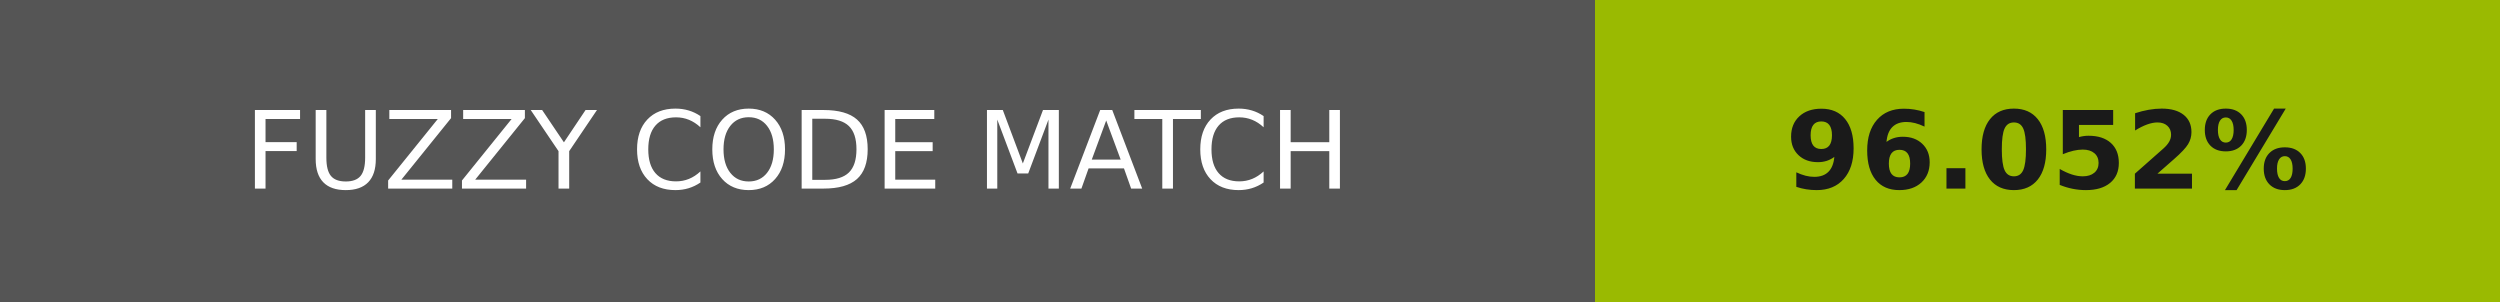
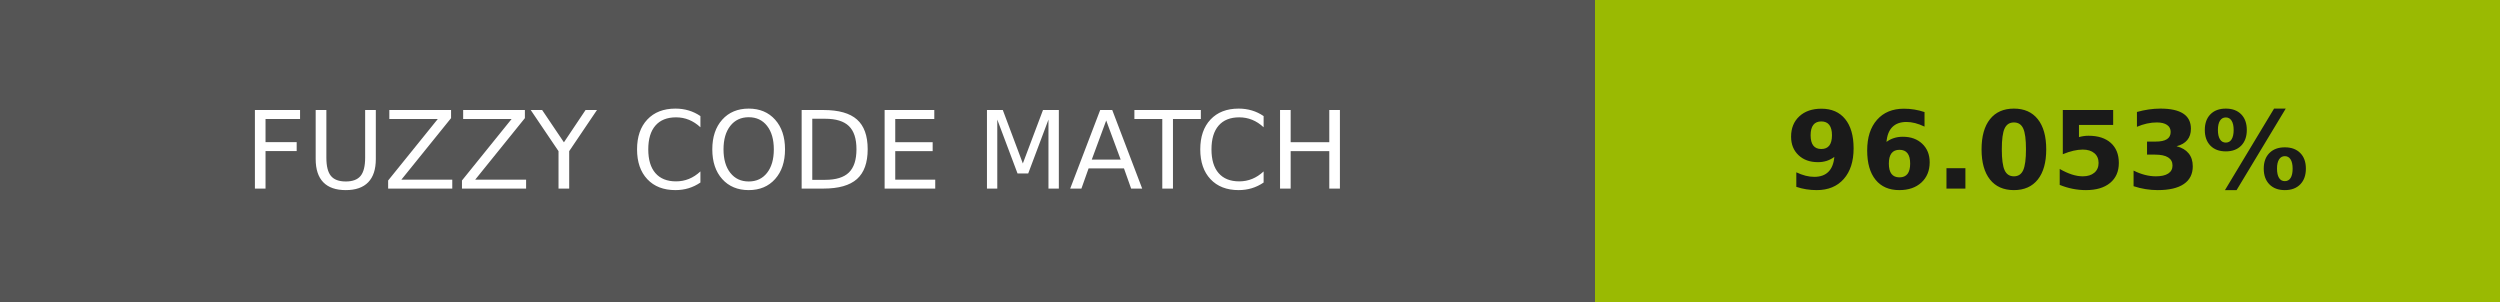
- <svg xmlns="http://www.w3.org/2000/svg" width="232" height="28" role="img" aria-label="FUZZY CODE MATCH: 96.052%">
+ <svg xmlns="http://www.w3.org/2000/svg" width="232" height="28" role="img" aria-label="FUZZY CODE MATCH: 96.053%">
  <g shape-rendering="crispEdges">
    <rect width="148" height="28" fill="#555" />
-     <rect x="148" width="84" height="28" fill="#9aba01" />
+     <rect x="148" width="84" height="28" fill="#9aba02" />
  </g>
  <g fill="#fff" text-anchor="middle" font-family="Verdana,Geneva,DejaVu Sans,sans-serif" text-rendering="geometricPrecision" font-size="100">
    <text transform="scale(.1)" x="740" y="175" textLength="1240">FUZZY CODE MATCH</text>
-     <text transform="scale(.1)" x="1900" y="175" textLength="597.5" fill="#1a1a1a" font-weight="bold">96.052%</text>
+     <text transform="scale(.1)" x="1900" y="175" textLength="597.5" fill="#1a1a1a" font-weight="bold">96.053%</text>
  </g>
</svg>
